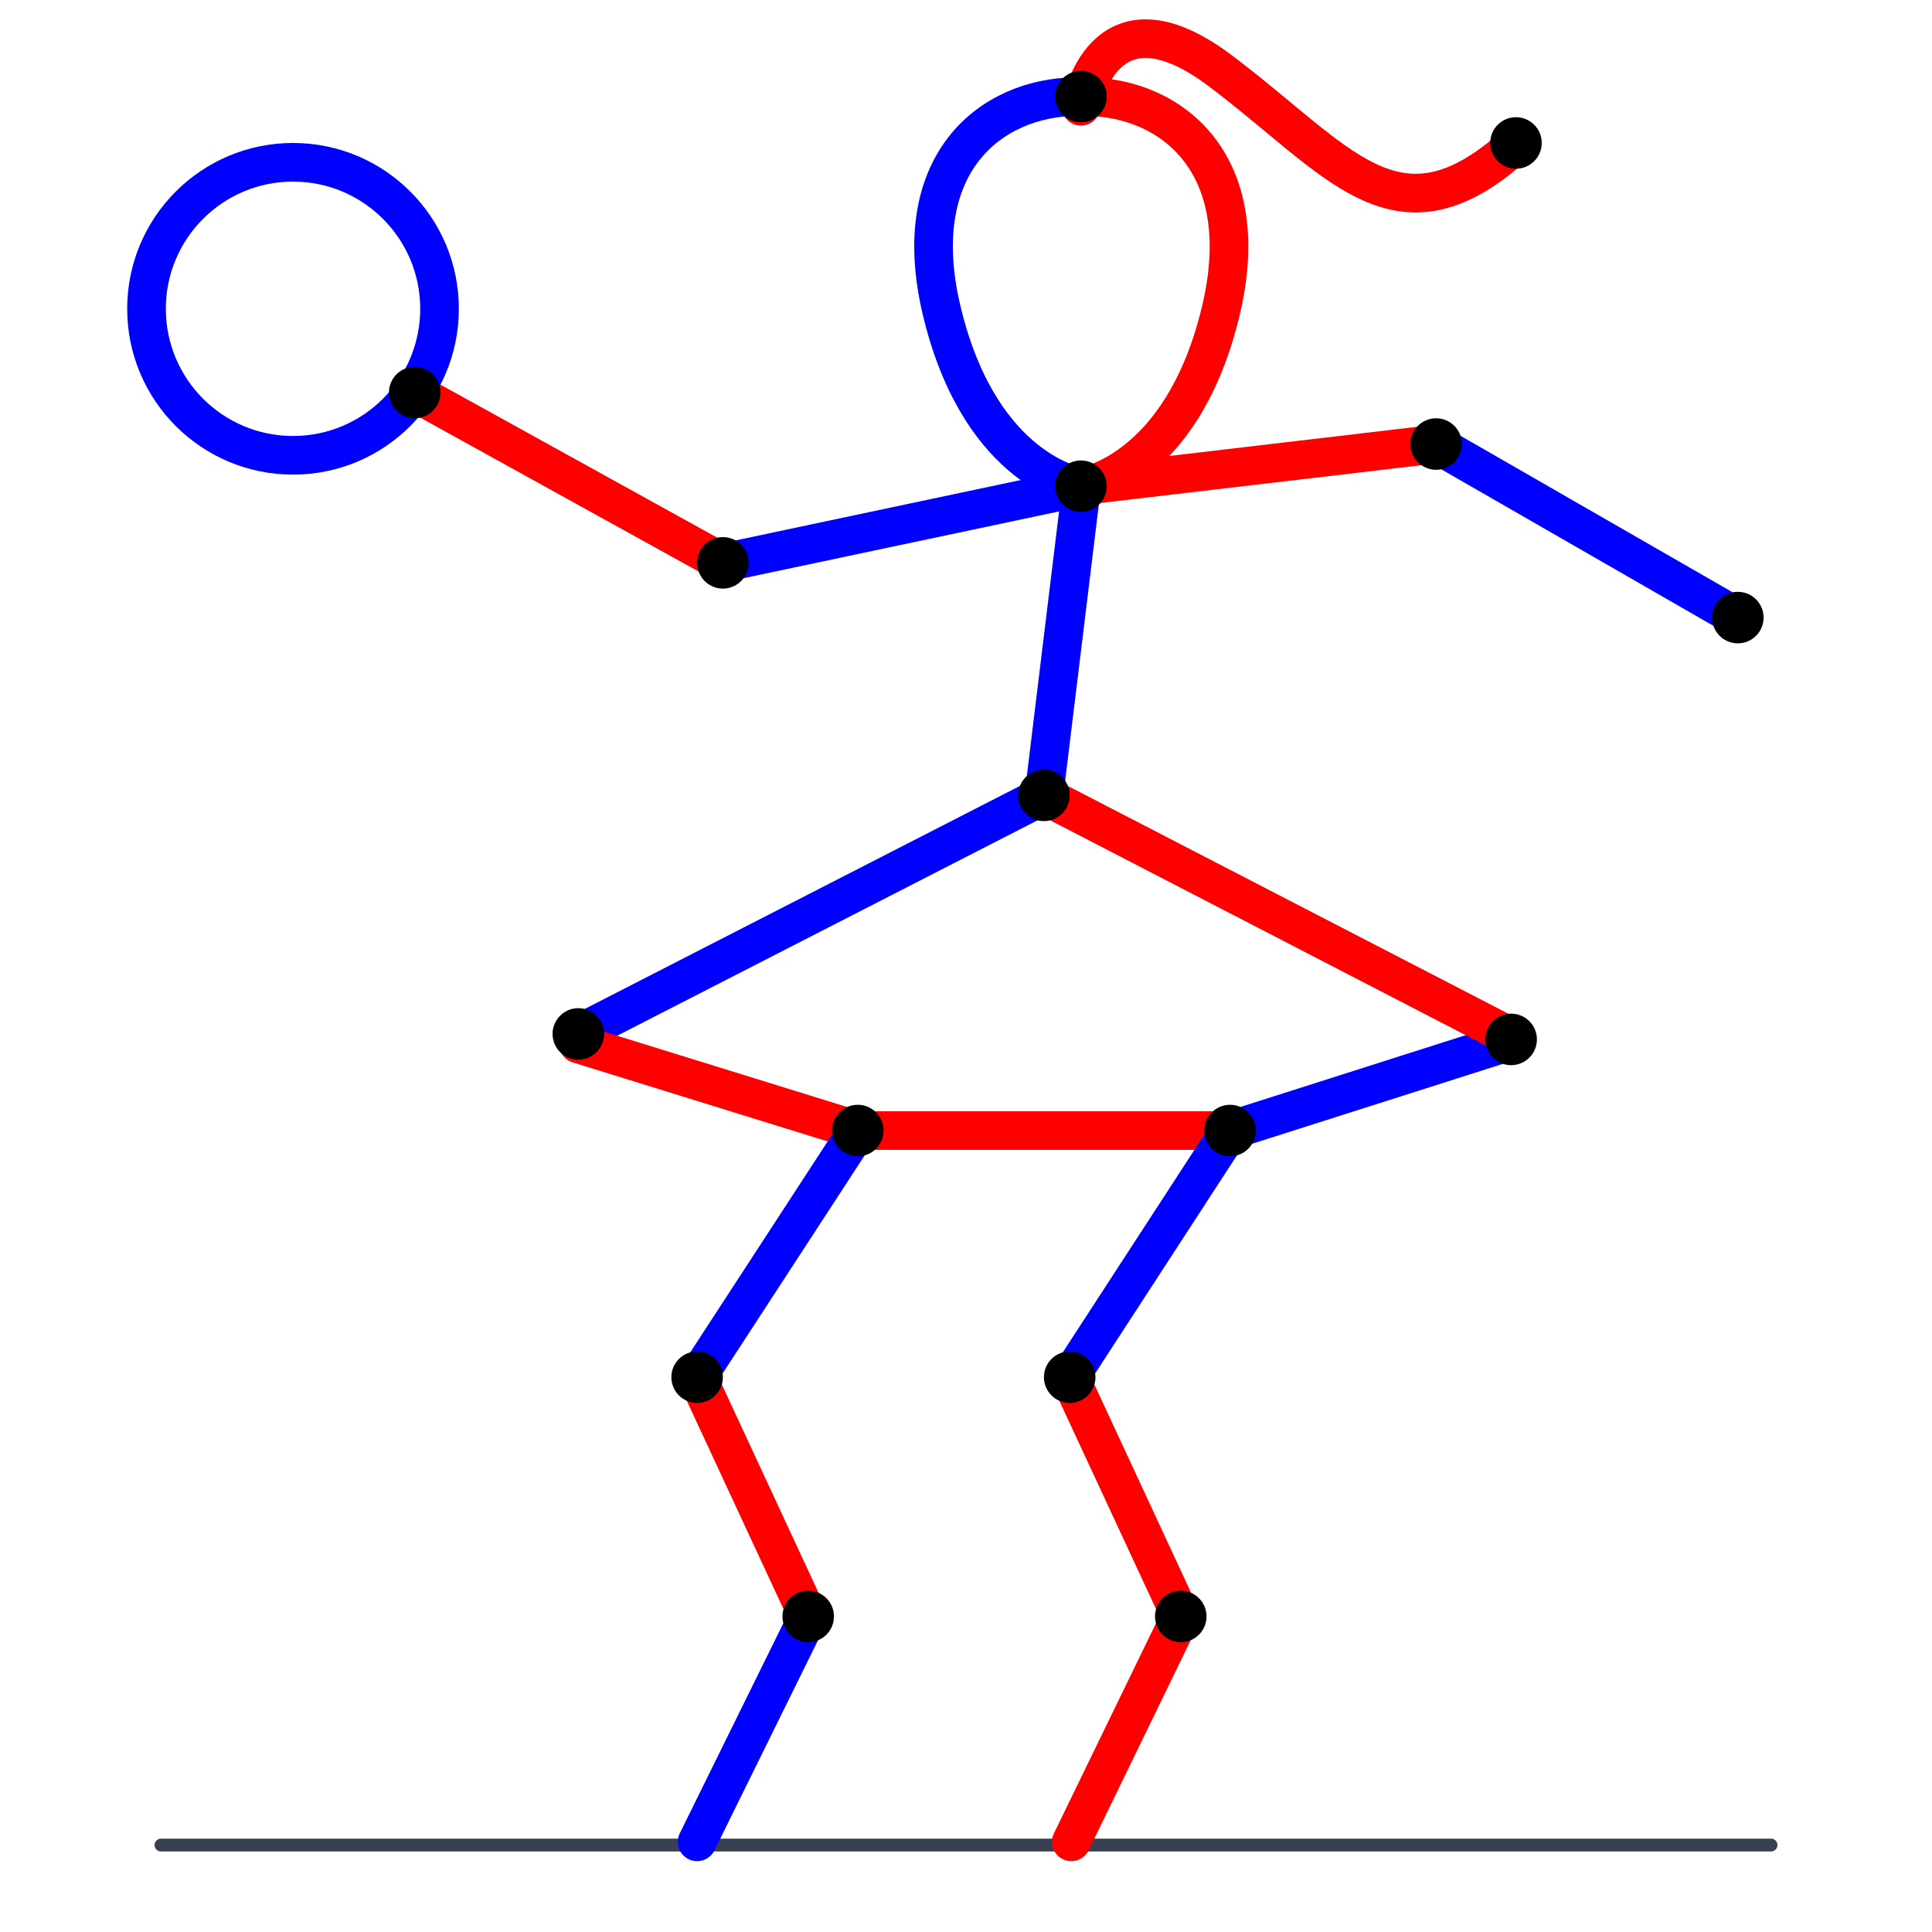
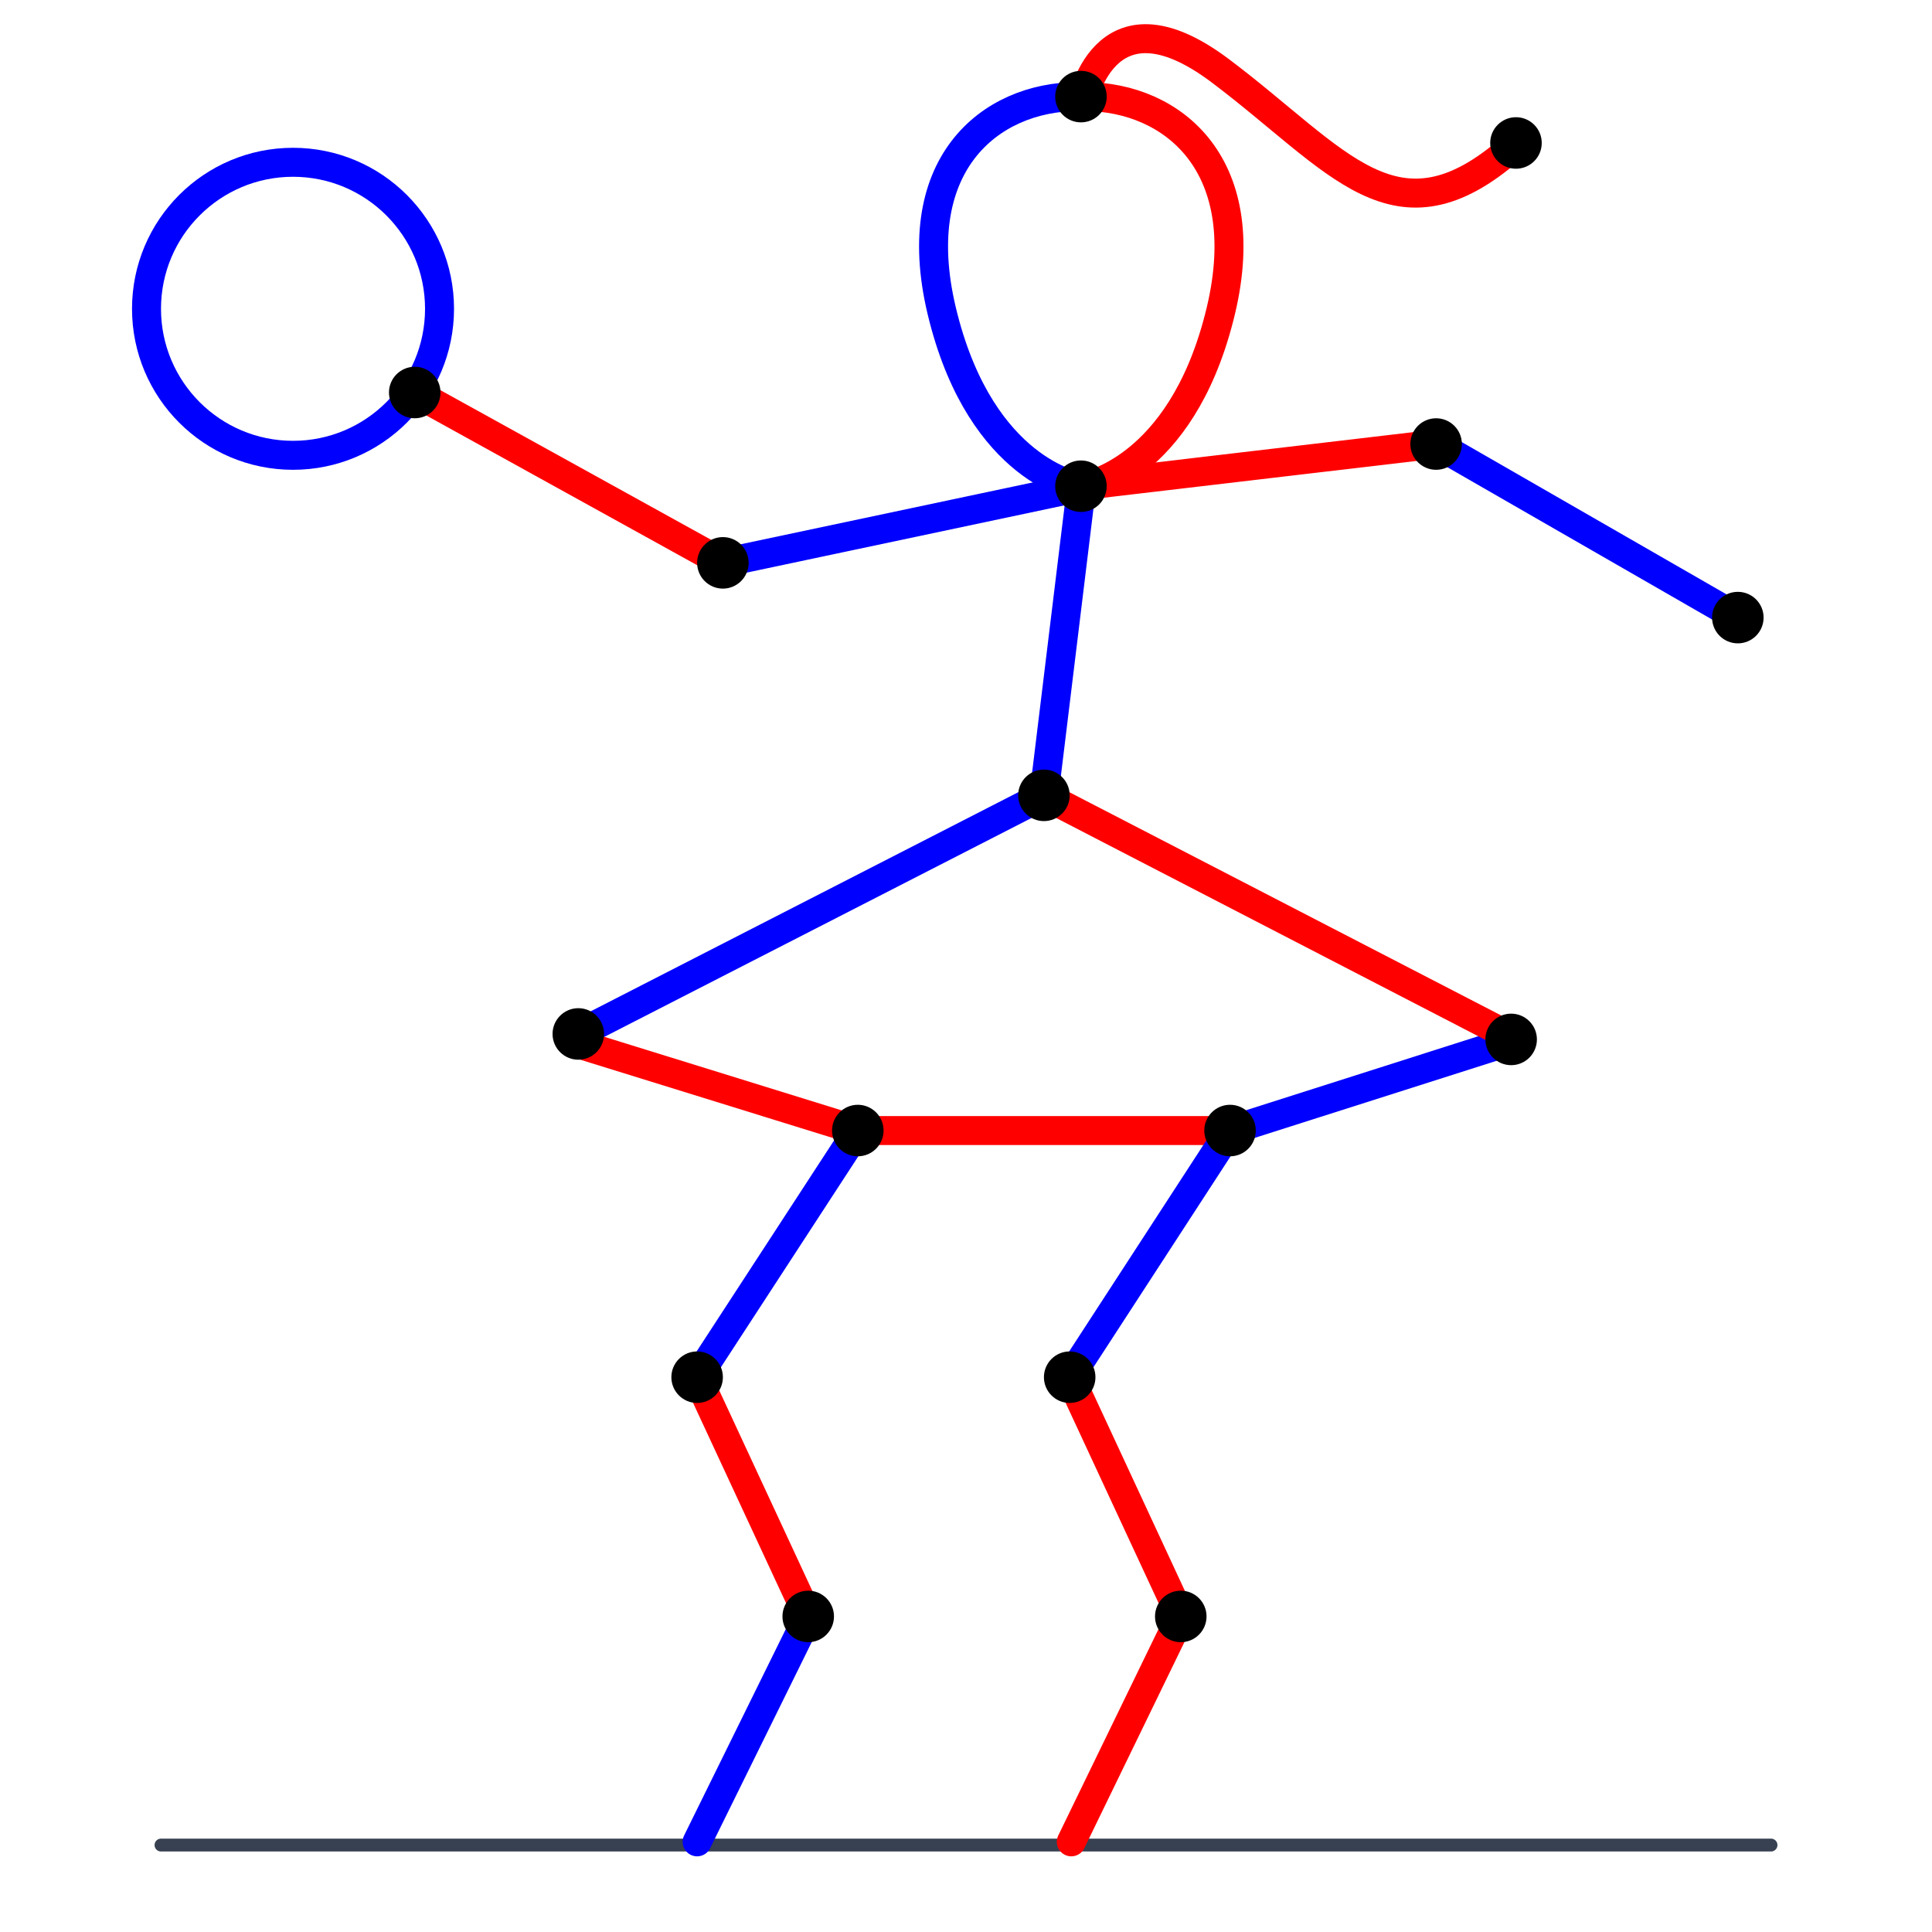
<svg xmlns="http://www.w3.org/2000/svg" version="1.1" id="Camada_1" x="0px" y="0px" viewBox="0 0 600 600" style="enable-background:new 0 0 600 600;" xml:space="preserve">
  <style type="text/css">
	.st0{fill:none;stroke:#374151;stroke-width:4;stroke-linecap:round;}
- 	.st1{fill:none;stroke:#0000FF;stroke-width:12;stroke-linecap:round;}
- 	.st2{fill:none;stroke:#FF0000;stroke-width:12;stroke-linecap:round;}
+ 	.st1{fill:none;stroke:#0000FF;stroke-width:9;stroke-linecap:round;}
+ 	.st2{fill:none;stroke:#FF0000;stroke-width:9;stroke-linecap:round;}
</style>
  <g id="ground">
    <line class="st0" x1="50" y1="573" x2="550" y2="573" />
  </g>
  <g id="edge-blue-07-08">
    <path class="st1" d="M334.7,151c0,0-29.5-4.8-41.7-52.3C280.7,51.3,307.5,30,334.7,30" />
  </g>
  <g id="edge-red-07-08">
    <path class="st2" d="M336.9,151c0,0,29.5-4.8,41.7-52.3C390.9,51.3,364.1,30,336.9,30" />
  </g>
  <g id="edge-red-08-09">
    <path class="st2" d="M335.7,33c0,0,6.5-38.7,43.3-11s54.4,55.5,90.4,24" />
  </g>
  <g id="edge-blue-07-12">
    <line class="st1" x1="224.5" y1="174.8" x2="336.9" y2="151" />
  </g>
  <g id="edge-red-13-12">
    <line class="st2" x1="128.8" y1="121.9" x2="224.5" y2="174.8" />
  </g>
  <g id="edge-red-07-10">
    <line class="st2" x1="446" y1="137.9" x2="334.7" y2="151" />
  </g>
  <g id="edge-blue-10-11">
    <line class="st1" x1="539.7" y1="191.8" x2="446" y2="137.9" />
  </g>
  <g id="edge-blue-06-07">
    <line class="st1" x1="335.9" y1="151" x2="324.2" y2="247" />
  </g>
  <g id="edge-blue-14-06">
    <line class="st1" x1="324.2" y1="247" x2="179.6" y2="321.1" />
  </g>
  <g id="edge-red-05-14">
    <line class="st2" x1="266.4" y1="351.1" x2="179.6" y2="324.2" />
  </g>
  <g id="edge-red-05-15">
    <line class="st2" x1="382" y1="351.1" x2="266.4" y2="351.1" />
  </g>
  <g id="edge-blue-15-16">
    <line class="st1" x1="470.8" y1="322.8" x2="382" y2="351.1" />
  </g>
  <g id="edge-red-06-16">
    <line class="st2" x1="324.2" y1="247" x2="470.8" y2="322.8" />
  </g>
  <g id="edge-blue-03-05">
    <line class="st1" x1="216.5" y1="427.7" x2="266.4" y2="351.1" />
  </g>
  <g id="edge-blue-15-04">
    <line class="st1" x1="332.2" y1="427.7" x2="382" y2="351.1" />
  </g>
  <g id="edge-red-01-03">
    <line class="st2" x1="251" y1="502" x2="216.5" y2="427.7" />
  </g>
  <g id="edge-red-02-04">
    <line class="st2" x1="366.7" y1="502" x2="332.2" y2="427.7" />
  </g>
  <g id="edge-blue-ground-01">
    <line class="st1" x1="216.5" y1="572" x2="251" y2="502" />
  </g>
  <g id="edge-red-ground-02">
    <line class="st2" x1="332.7" y1="572" x2="366.7" y2="502" />
  </g>
  <g id="edge-blue-13-13">
    <circle class="st1" cx="91" cy="95.9" r="45.5" />
  </g>
  <g id="vertex-01">
    <circle cx="251" cy="502" r="8" />
  </g>
  <g id="vertex-02">
    <circle cx="366.7" cy="502" r="8" />
  </g>
  <g id="vertex-03">
    <circle cx="216.5" cy="427.7" r="8" />
  </g>
  <g id="vertex-04_00000052791662818337768390000012582117327289417142_">
    <circle cx="332.2" cy="427.7" r="8" />
  </g>
  <g id="vertex-05">
    <circle cx="266.4" cy="351.1" r="8" />
  </g>
  <g id="vertex-06">
    <circle cx="324.2" cy="247" r="8" />
  </g>
  <g id="vertex-07">
    <circle cx="335.7" cy="151" r="8" />
  </g>
  <g id="vertex-08">
    <circle cx="335.7" cy="30" r="8" />
  </g>
  <g id="vertex-09">
    <circle cx="470.8" cy="44.4" r="8" />
  </g>
  <g id="vertex-10">
    <circle cx="446" cy="137.9" r="8" />
  </g>
  <g id="vertex-11">
    <circle cx="539.7" cy="191.8" r="8" />
  </g>
  <g id="vertex-12">
    <circle cx="224.5" cy="174.8" r="8" />
  </g>
  <g id="vertex-13">
    <circle cx="128.8" cy="121.9" r="8" />
  </g>
  <g id="vertex-14">
    <circle cx="179.6" cy="321.1" r="8" />
  </g>
  <g id="vertex-15">
    <circle cx="382" cy="351.1" r="8" />
  </g>
  <g id="vertex-16">
    <circle cx="469.3" cy="322.8" r="8" />
  </g>
</svg>
